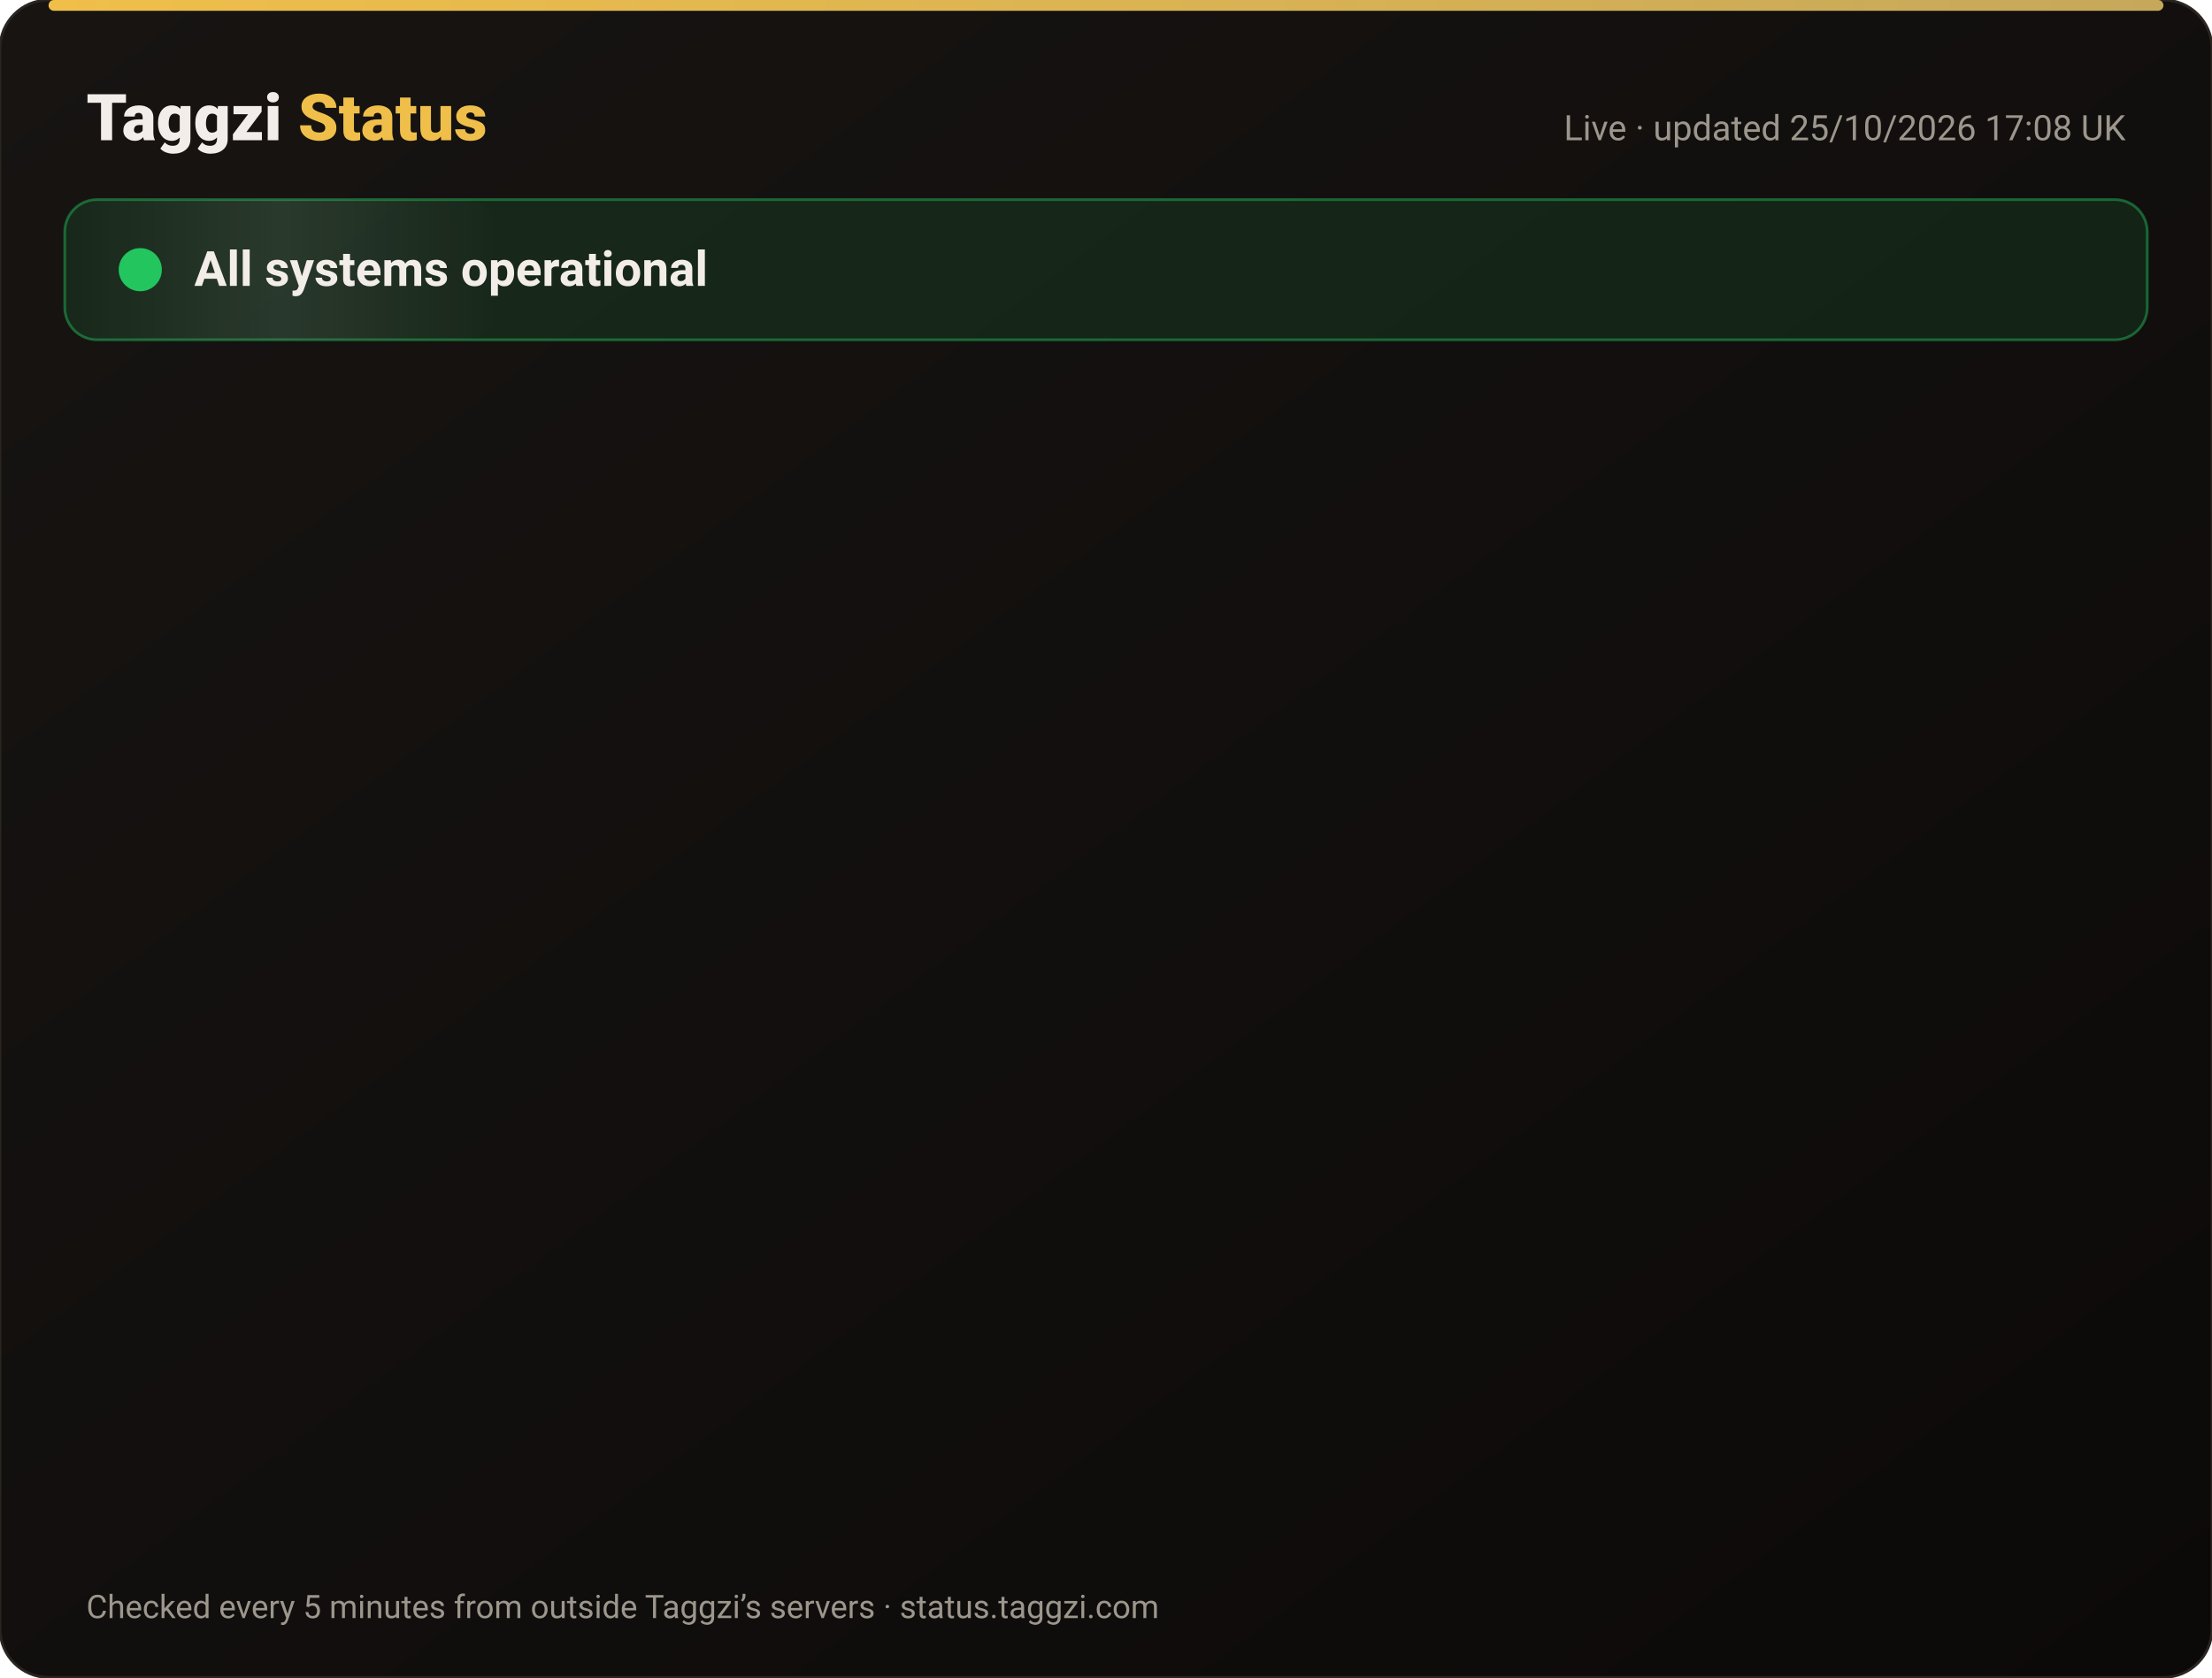
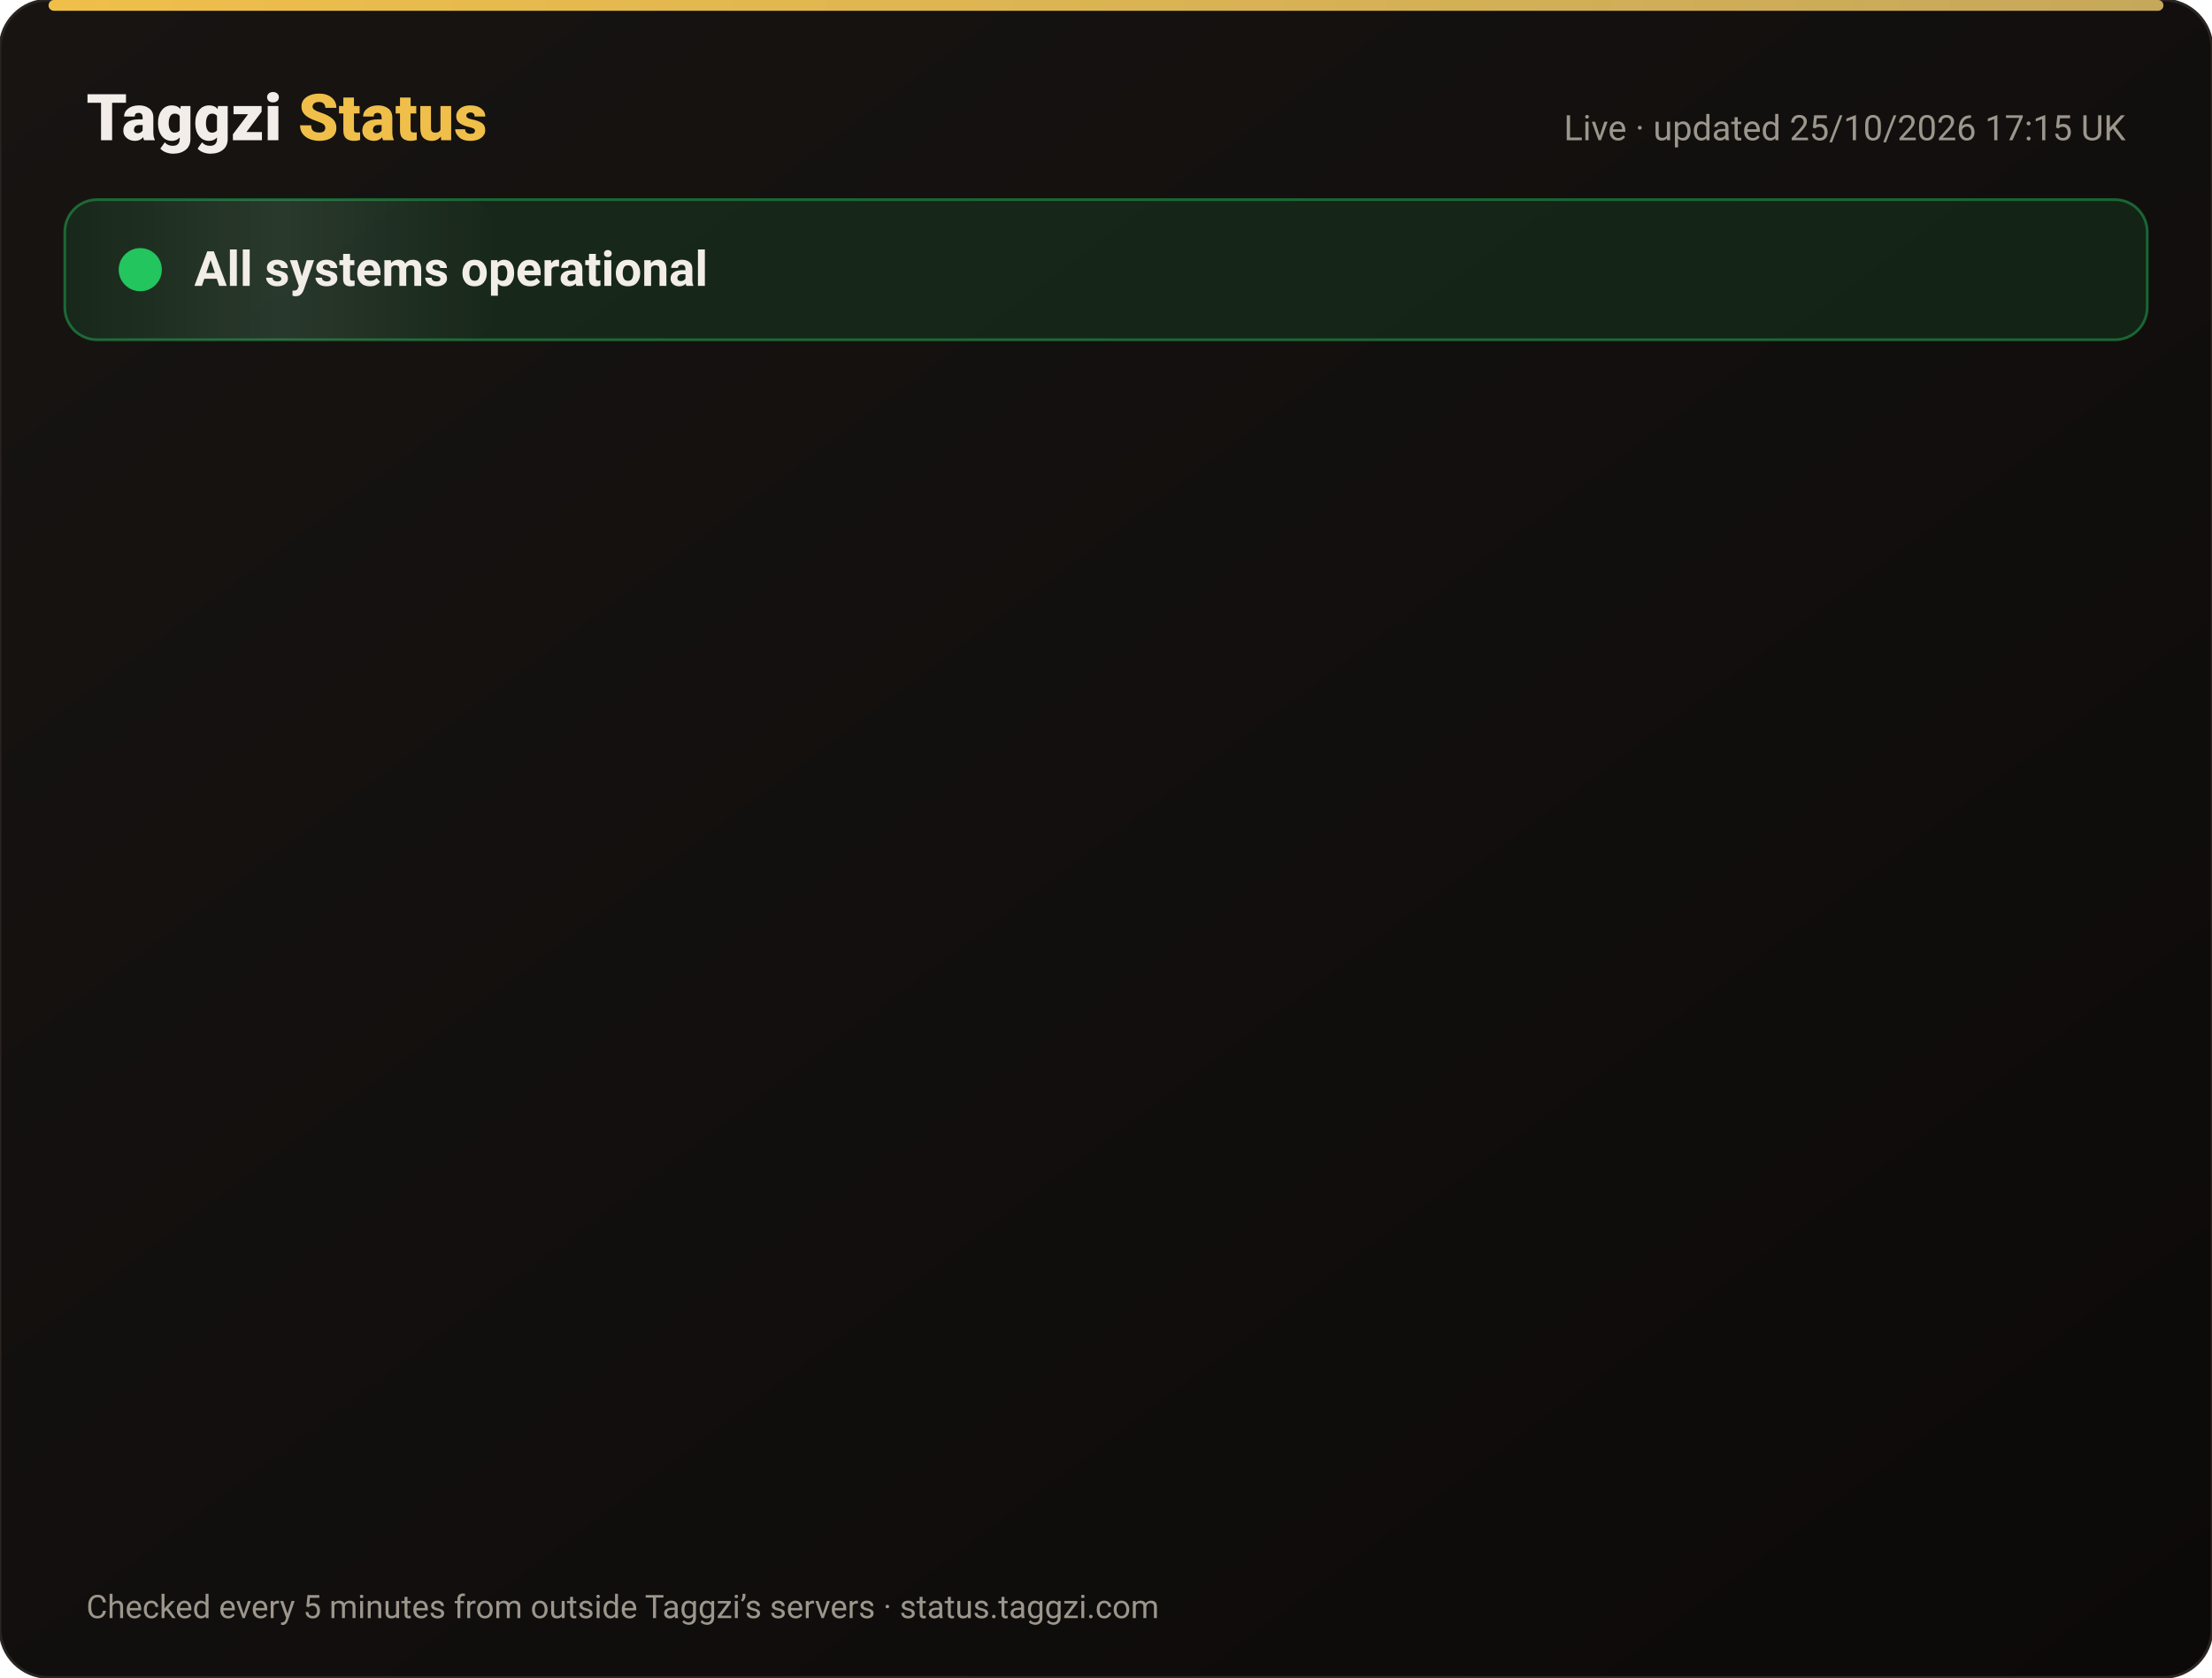
<svg xmlns="http://www.w3.org/2000/svg" width="820" height="622" viewBox="0 0 820 622" font-family="-apple-system,Segoe UI,Roboto,Helvetica,Arial,sans-serif">
  <defs>
    <linearGradient id="bg" x1="0" y1="0" x2="1" y2="1">
      <stop offset="0" stop-color="#171412" />
      <stop offset="1" stop-color="#0C0A09" />
    </linearGradient>
    <linearGradient id="gold" x1="0" x2="1">
      <stop offset="0" stop-color="#F0BF4A" />
      <stop offset="1" stop-color="#c6a85b" />
    </linearGradient>
    <linearGradient id="shine" x1="0" x2="1">
      <stop offset="0" stop-color="#fff" stop-opacity="0" />
      <stop offset=".5" stop-color="#fff" stop-opacity=".08" />
      <stop offset="1" stop-color="#fff" stop-opacity="0" />
    </linearGradient>
  </defs>
  <rect width="820" height="622" rx="18" fill="url(#bg)" stroke="#2a2521" />
  <rect x="18" y="0" width="784" height="4" rx="2" fill="url(#gold)" />
  <text x="32" y="52" font-size="24" font-weight="800" fill="#F2EDE8">Taggzi <tspan fill="#F0BF4A">Status</tspan>
  </text>
-   <text x="788" y="52" font-size="13" fill="#9C968C" text-anchor="end">Live · updated 25/10/2026 17:08 UK</text>
+   <text x="788" y="52" font-size="13" fill="#9C968C" text-anchor="end">Live · updated 25/10/2026 17:15 UK</text>
  <rect x="24" y="74" width="772" height="52" rx="12" fill="#22c55e" fill-opacity=".12" stroke="#22c55e" stroke-opacity=".45" />
  <rect x="24" y="74" width="160" height="52" rx="12" fill="url(#shine)">
    <animate attributeName="x" from="-160" to="820" dur="4s" repeatCount="indefinite" />
  </rect>
  <circle cx="52" cy="100" r="7" fill="#22c55e" />
  <circle cx="52" cy="100" r="7" fill="none" stroke="#22c55e" stroke-width="2">
    <animate attributeName="r" values="7;15;7" dur="2s" repeatCount="indefinite" />
    <animate attributeName="opacity" values=".9;0;.9" dur="2s" repeatCount="indefinite" />
  </circle>
  <text x="72" y="106" font-size="18" font-weight="700" fill="#F2EDE8">All systems operational</text>
  <g opacity="0">
    <animate attributeName="opacity" from="0" to="1" begin="0.00s" dur=".6s" fill="freeze" />
    <line x1="32" y1="188" x2="788" y2="188" stroke="#2a2521" />
    <circle cx="44" cy="166" r="6" fill="#22c55e">
      <animate attributeName="opacity" values="1;.45;1" dur="2.4s" begin="0.00s" repeatCount="indefinite" />
    </circle>
    <text x="62" y="171" font-size="15" font-weight="650" fill="#F2EDE8">Website</text>
    <text x="630" y="171" font-size="13" fill="#9C968C" text-anchor="end">99.97% uptime</text>
    <rect x="648" y="154" width="140" height="24" rx="12" fill="#22c55e" fill-opacity=".14" stroke="#22c55e" stroke-opacity=".5" />
    <text x="718" y="171" font-size="12" font-weight="700" fill="#22c55e" text-anchor="middle">Operational</text>
  </g>
  <g opacity="0">
    <animate attributeName="opacity" from="0" to="1" begin="0.15s" dur=".6s" fill="freeze" />
    <line x1="32" y1="234" x2="788" y2="234" stroke="#2a2521" />
    <circle cx="44" cy="212" r="6" fill="#22c55e">
      <animate attributeName="opacity" values="1;.45;1" dur="2.4s" begin="0.15s" repeatCount="indefinite" />
    </circle>
    <text x="62" y="217" font-size="15" font-weight="650" fill="#F2EDE8">Tag scans</text>
    <text x="630" y="217" font-size="13" fill="#9C968C" text-anchor="end">99.97% uptime</text>
    <rect x="648" y="200" width="140" height="24" rx="12" fill="#22c55e" fill-opacity=".14" stroke="#22c55e" stroke-opacity=".5" />
    <text x="718" y="217" font-size="12" font-weight="700" fill="#22c55e" text-anchor="middle">Operational</text>
  </g>
  <g opacity="0">
    <animate attributeName="opacity" from="0" to="1" begin="0.30s" dur=".6s" fill="freeze" />
    <line x1="32" y1="280" x2="788" y2="280" stroke="#2a2521" />
    <circle cx="44" cy="258" r="6" fill="#22c55e">
      <animate attributeName="opacity" values="1;.45;1" dur="2.4s" begin="0.30s" repeatCount="indefinite" />
    </circle>
    <text x="62" y="263" font-size="15" font-weight="650" fill="#F2EDE8">Manual tag lookup</text>
    <text x="630" y="263" font-size="13" fill="#9C968C" text-anchor="end">99.97% uptime</text>
    <rect x="648" y="246" width="140" height="24" rx="12" fill="#22c55e" fill-opacity=".14" stroke="#22c55e" stroke-opacity=".5" />
    <text x="718" y="263" font-size="12" font-weight="700" fill="#22c55e" text-anchor="middle">Operational</text>
  </g>
  <g opacity="0">
    <animate attributeName="opacity" from="0" to="1" begin="0.45s" dur=".6s" fill="freeze" />
    <line x1="32" y1="326" x2="788" y2="326" stroke="#2a2521" />
    <circle cx="44" cy="304" r="6" fill="#22c55e">
      <animate attributeName="opacity" values="1;.45;1" dur="2.4s" begin="0.45s" repeatCount="indefinite" />
    </circle>
    <text x="62" y="309" font-size="15" font-weight="650" fill="#F2EDE8">App &amp; login</text>
    <text x="630" y="309" font-size="13" fill="#9C968C" text-anchor="end">99.97% uptime</text>
    <rect x="648" y="292" width="140" height="24" rx="12" fill="#22c55e" fill-opacity=".14" stroke="#22c55e" stroke-opacity=".5" />
    <text x="718" y="309" font-size="12" font-weight="700" fill="#22c55e" text-anchor="middle">Operational</text>
  </g>
  <g opacity="0">
    <animate attributeName="opacity" from="0" to="1" begin="0.60s" dur=".6s" fill="freeze" />
    <line x1="32" y1="372" x2="788" y2="372" stroke="#2a2521" />
    <circle cx="44" cy="350" r="6" fill="#22c55e">
      <animate attributeName="opacity" values="1;.45;1" dur="2.4s" begin="0.60s" repeatCount="indefinite" />
    </circle>
    <text x="62" y="355" font-size="15" font-weight="650" fill="#F2EDE8">Community alerts</text>
    <text x="630" y="355" font-size="13" fill="#9C968C" text-anchor="end">99.97% uptime</text>
    <rect x="648" y="338" width="140" height="24" rx="12" fill="#22c55e" fill-opacity=".14" stroke="#22c55e" stroke-opacity=".5" />
    <text x="718" y="355" font-size="12" font-weight="700" fill="#22c55e" text-anchor="middle">Operational</text>
  </g>
  <g opacity="0">
    <animate attributeName="opacity" from="0" to="1" begin="0.75s" dur=".6s" fill="freeze" />
    <line x1="32" y1="418" x2="788" y2="418" stroke="#2a2521" />
    <circle cx="44" cy="396" r="6" fill="#22c55e">
      <animate attributeName="opacity" values="1;.45;1" dur="2.4s" begin="0.75s" repeatCount="indefinite" />
    </circle>
    <text x="62" y="401" font-size="15" font-weight="650" fill="#F2EDE8">Private calling</text>
    <text x="630" y="401" font-size="13" fill="#9C968C" text-anchor="end">99.97% uptime</text>
    <rect x="648" y="384" width="140" height="24" rx="12" fill="#22c55e" fill-opacity=".14" stroke="#22c55e" stroke-opacity=".5" />
    <text x="718" y="401" font-size="12" font-weight="700" fill="#22c55e" text-anchor="middle">Operational</text>
  </g>
  <g opacity="0">
    <animate attributeName="opacity" from="0" to="1" begin="0.90s" dur=".6s" fill="freeze" />
    <line x1="32" y1="464" x2="788" y2="464" stroke="#2a2521" />
    <circle cx="44" cy="442" r="6" fill="#22c55e">
      <animate attributeName="opacity" values="1;.45;1" dur="2.4s" begin="0.90s" repeatCount="indefinite" />
    </circle>
    <text x="62" y="447" font-size="15" font-weight="650" fill="#F2EDE8">Payments</text>
    <text x="630" y="447" font-size="13" fill="#9C968C" text-anchor="end">99.96% uptime</text>
    <rect x="648" y="430" width="140" height="24" rx="12" fill="#22c55e" fill-opacity=".14" stroke="#22c55e" stroke-opacity=".5" />
    <text x="718" y="447" font-size="12" font-weight="700" fill="#22c55e" text-anchor="middle">Operational</text>
  </g>
  <g opacity="0">
    <animate attributeName="opacity" from="0" to="1" begin="1.05s" dur=".6s" fill="freeze" />
    <line x1="32" y1="510" x2="788" y2="510" stroke="#2a2521" />
    <circle cx="44" cy="488" r="6" fill="#22c55e">
      <animate attributeName="opacity" values="1;.45;1" dur="2.4s" begin="1.05s" repeatCount="indefinite" />
    </circle>
    <text x="62" y="493" font-size="15" font-weight="650" fill="#F2EDE8">Email &amp; support</text>
    <text x="630" y="493" font-size="13" fill="#9C968C" text-anchor="end">99.97% uptime</text>
    <rect x="648" y="476" width="140" height="24" rx="12" fill="#22c55e" fill-opacity=".14" stroke="#22c55e" stroke-opacity=".5" />
    <text x="718" y="493" font-size="12" font-weight="700" fill="#22c55e" text-anchor="middle">Operational</text>
  </g>
  <g opacity="0">
    <animate attributeName="opacity" from="0" to="1" begin="1.20s" dur=".6s" fill="freeze" />
    <line x1="32" y1="556" x2="788" y2="556" stroke="#2a2521" />
    <circle cx="44" cy="534" r="6" fill="#22c55e">
      <animate attributeName="opacity" values="1;.45;1" dur="2.4s" begin="1.20s" repeatCount="indefinite" />
    </circle>
    <text x="62" y="539" font-size="15" font-weight="650" fill="#F2EDE8">Secure connection (SSL)</text>
    <text x="630" y="539" font-size="13" fill="#9C968C" text-anchor="end">100.00% uptime</text>
    <rect x="648" y="522" width="140" height="24" rx="12" fill="#22c55e" fill-opacity=".14" stroke="#22c55e" stroke-opacity=".5" />
    <text x="718" y="539" font-size="12" font-weight="700" fill="#22c55e" text-anchor="middle">Operational</text>
  </g>
  <text x="32" y="600" font-size="12" fill="#9C968C">Checked every 5 minutes from outside Taggzi’s servers · status.taggzi.com</text>
</svg>
